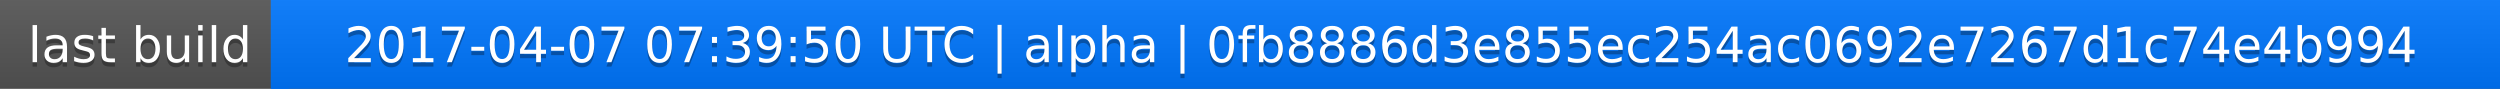
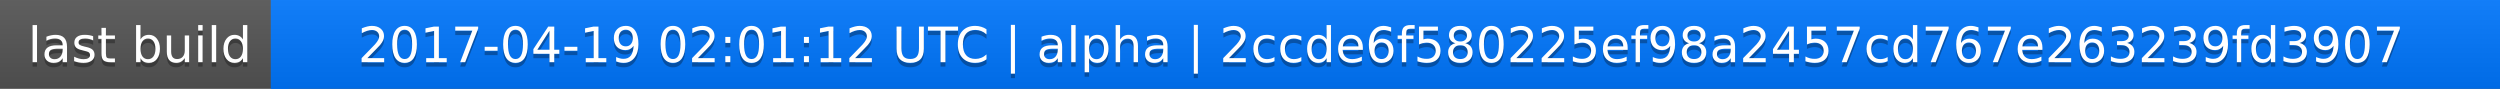
<svg xmlns="http://www.w3.org/2000/svg" width="563" height="20">
  <linearGradient id="a" x2="0" y2="100%">
    <stop offset="0" stop-color="#bbb" stop-opacity=".1" />
    <stop offset="1" stop-opacity=".1" />
  </linearGradient>
  <rect rx="0" width="563" height="20" fill="#555" />
  <rect rx="0" x="61" width="502" height="20" fill="#07f" />
  <path fill="#07f" d="M61 0h4v20h-4z" />
  <rect rx="0" width="563" height="20" fill="url(#a)" />
  <g fill="#fff" text-anchor="middle" font-family="DejaVu Sans,Verdana,Geneva,sans-serif" font-size="11">
    <text x="31.5" y="15" fill="#010101" fill-opacity=".3">last build</text>
    <text x="31.5" y="14">last build</text>
-     <text x="311" y="15" fill="#010101" fill-opacity=".3">2017-04-07 07:39:50 UTC | alpha | 0fb8886d3e855ec254ac0692e7267d1c74e4b994</text>
-     <text x="311" y="14">2017-04-07 07:39:50 UTC | alpha | 0fb8886d3e855ec254ac0692e7267d1c74e4b994</text>
+     <text x="311" y="15" fill="#010101" fill-opacity=".3">2017-04-19 02:01:12 UTC | alpha | 2ccde6f580225ef98a2457cd767e263239fd3907</text>
+     <text x="311" y="14">2017-04-19 02:01:12 UTC | alpha | 2ccde6f580225ef98a2457cd767e263239fd3907</text>
  </g>
</svg>
